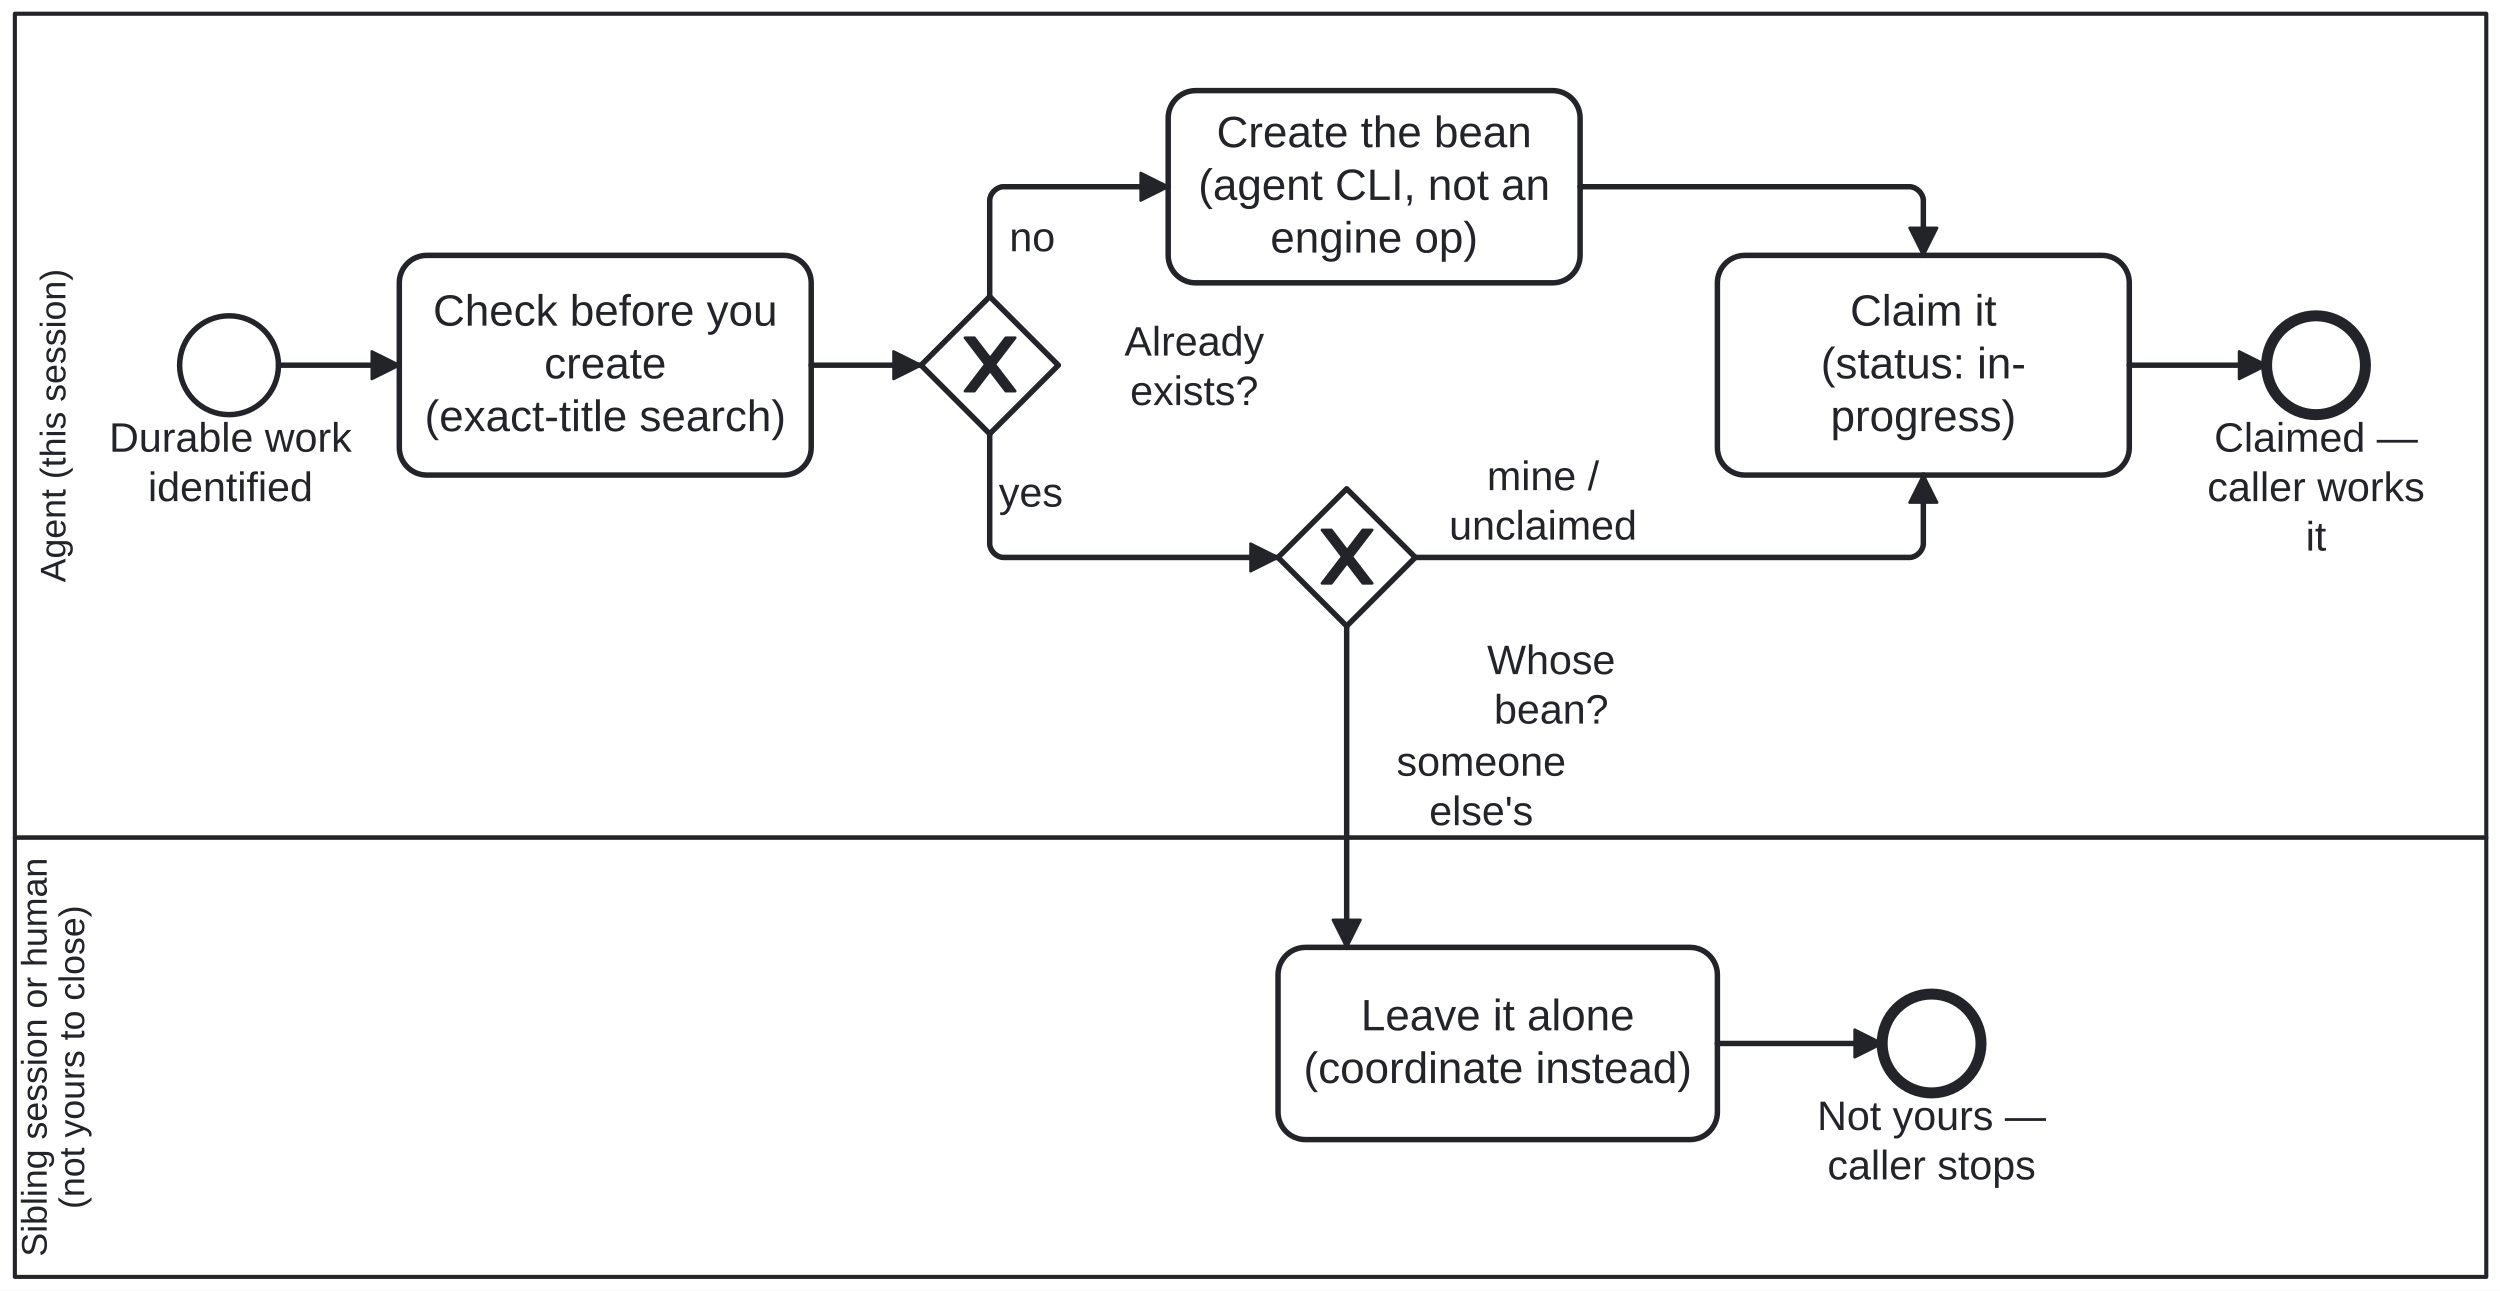
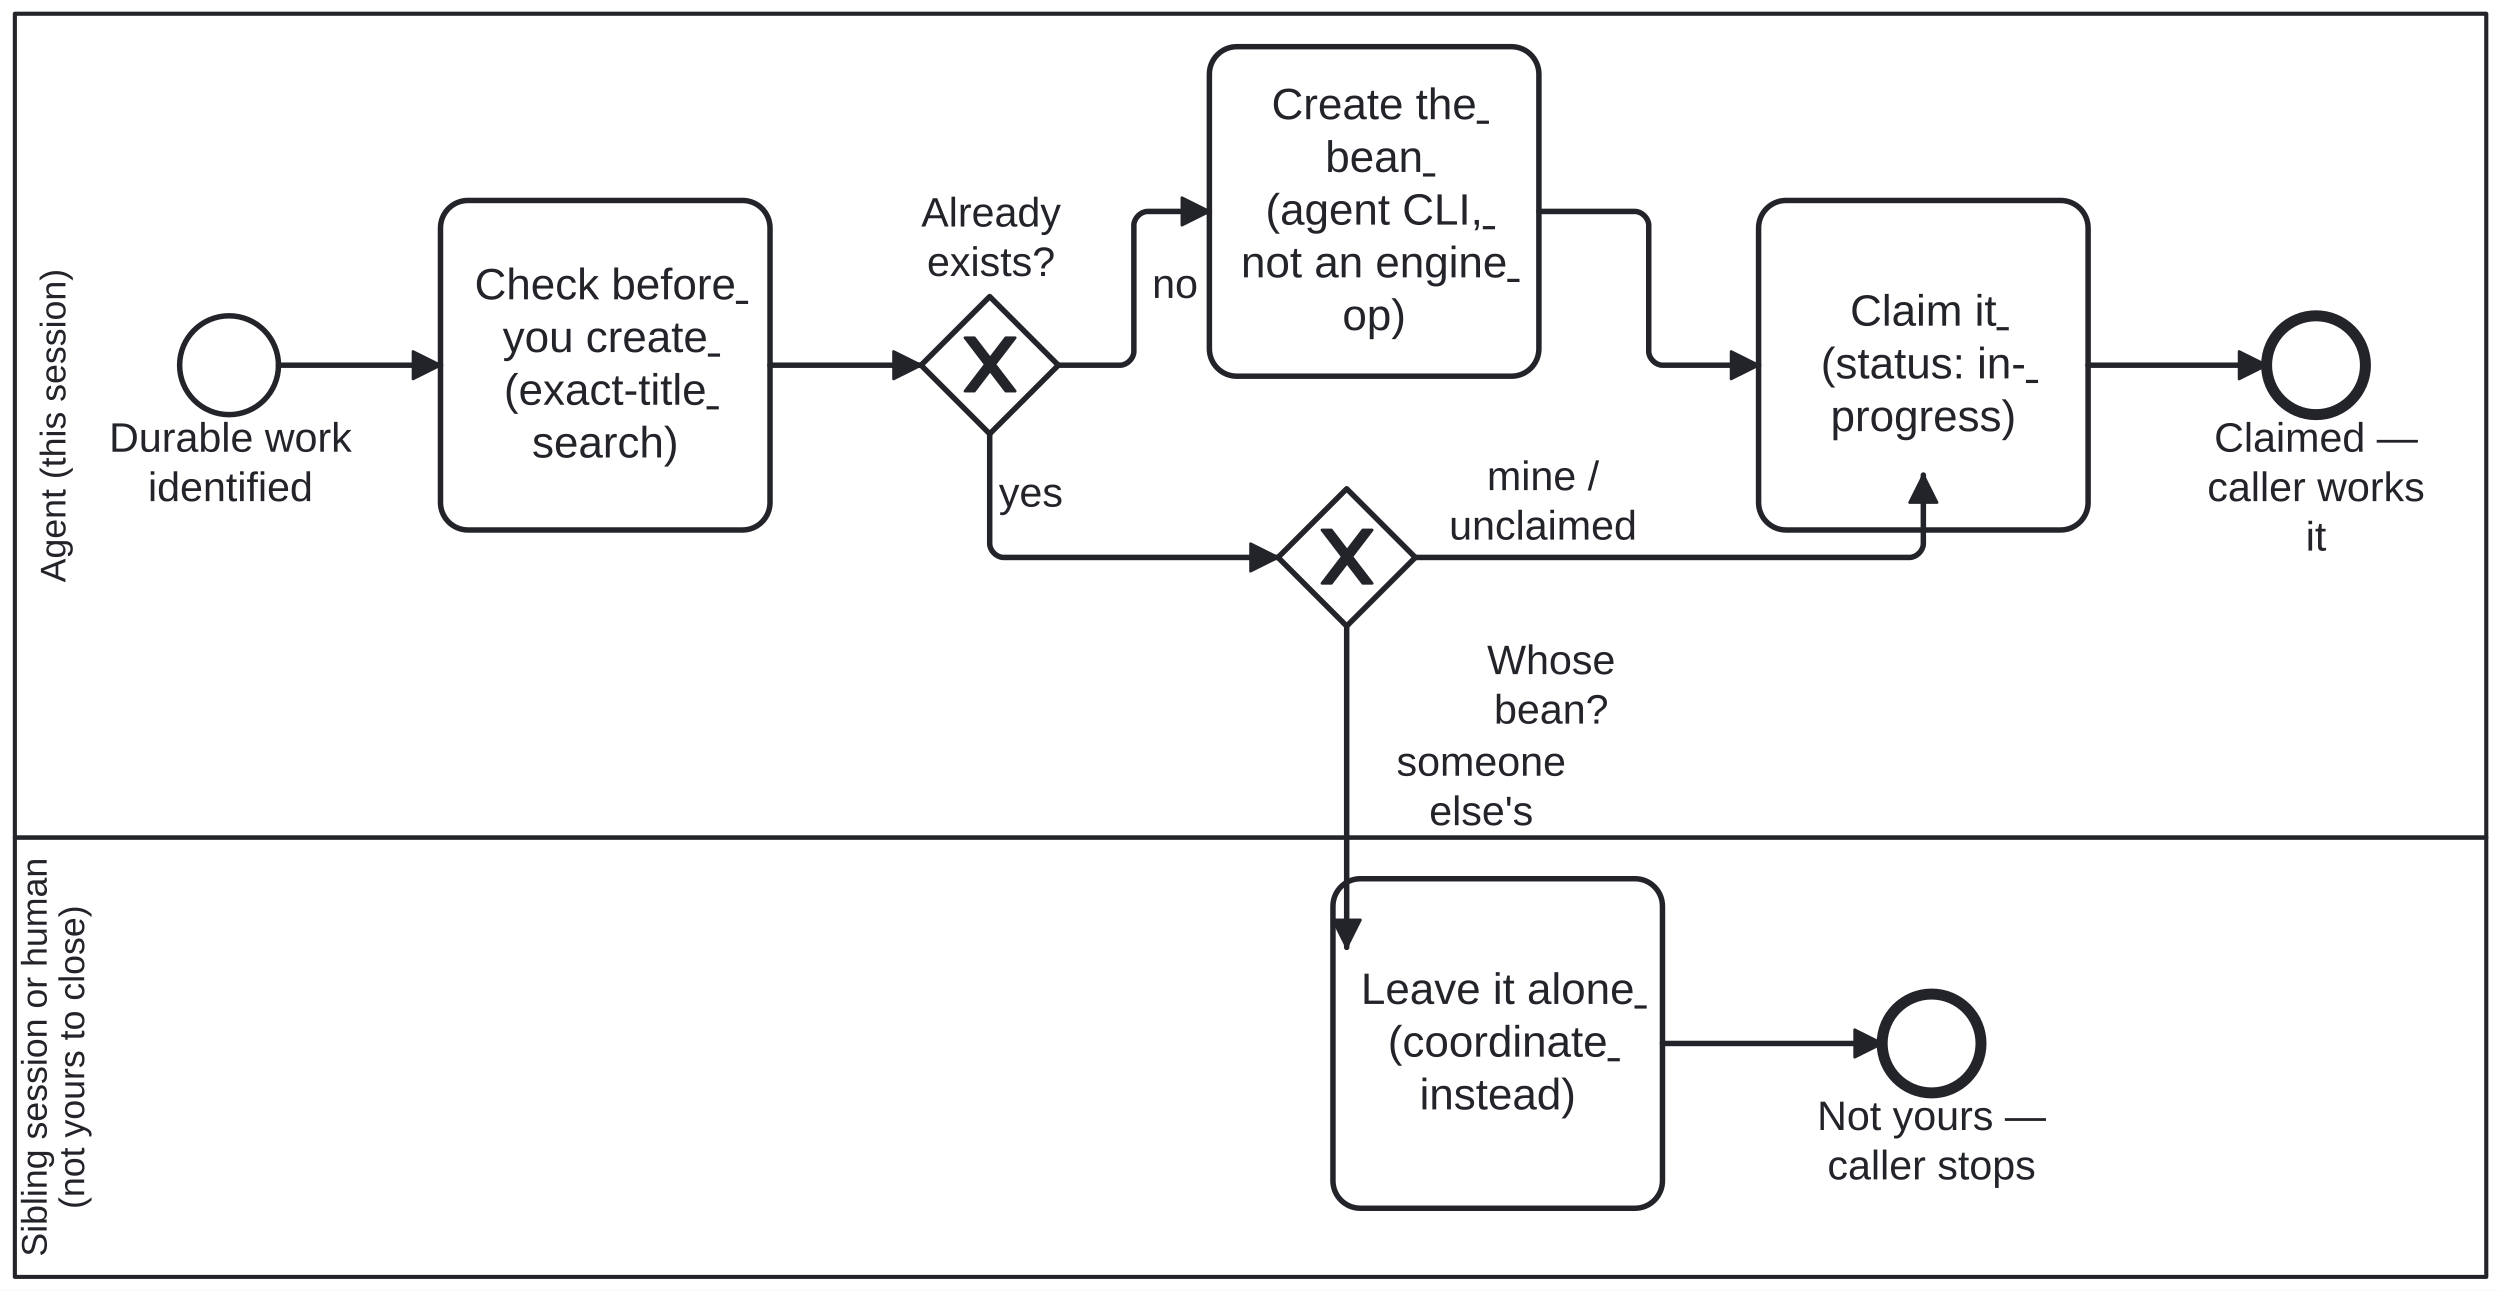
<svg xmlns="http://www.w3.org/2000/svg" width="100%" style="max-width:100%;height:auto" viewBox="154.587 75 910.412 470" version="1.1">
+   <style>.fa-task-link,.fa-subprocess-link{cursor:pointer}.fa-task-link text{text-decoration:underline}.fa-task-link:focus-visible,.fa-subprocess-link:focus-visible{outline:2px solid #2563eb;outline-offset:2px}.fa-subprocess-link:hover rect:not(.fa-link-hit),.fa-subprocess-link:focus-visible rect:not(.fa-link-hit){stroke-width:2.5px}</style>
  <rect x="154.587" y="75" width="910.412" height="470" fill="#ffffff" />
  <g class="djs-group">
    <g class="djs-element djs-shape" data-element-id="Lane_Sibling" style="display: block;" transform="matrix(1 0 0 1 160 380)">
      <g class="djs-visual">
        <rect x="0" y="0" width="900" height="160" rx="0" ry="0" style="stroke-linecap: round; stroke-linejoin: round; stroke: rgb(34, 36, 42); stroke-width: 1.5px; fill: white; fill-opacity: 0.25;" />
        <text lineHeight="1.05" class="djs-label" transform="matrix(-1.83697e-16 -1 1 -1.83697e-16 0 160)" style="font-family: Arial, sans-serif; font-size: 13px; font-weight: normal; fill: rgb(34, 36, 42);">
          <tspan x="7.376" y="11.588">Sibling session or human </tspan>
          <tspan x="24.728" y="25.238">(not yours to close)</tspan>
        </text>
      </g>
      <rect class="djs-hit djs-hit-all" x="0" y="0" width="900" height="160" style="fill: none; stroke-opacity: 0; stroke: white; stroke-width: 15px;" />
    </g>
  </g>
  <g class="djs-group">
    <g class="djs-element djs-shape" data-element-id="Lane_Agent" style="display: block;" transform="matrix(1 0 0 1 160 80)">
      <g class="djs-visual">
        <rect x="0" y="0" width="900" height="300" rx="0" ry="0" style="stroke-linecap: round; stroke-linejoin: round; stroke: rgb(34, 36, 42); stroke-width: 1.5px; fill: white; fill-opacity: 0.25;" />
        <text lineHeight="1.05" class="djs-label" transform="matrix(-1.83697e-16 -1 1 -1.83697e-16 0 300)" style="font-family: Arial, sans-serif; font-size: 13px; font-weight: normal; fill: rgb(34, 36, 42);">
          <tspan x="92.919" y="18.413">Agent (this session)</tspan>
        </text>
      </g>
      <rect class="djs-hit djs-hit-all" x="0" y="0" width="900" height="300" style="fill: none; stroke-opacity: 0; stroke: white; stroke-width: 15px;" />
    </g>
  </g>
  <g class="djs-group">
    <g class="djs-element djs-shape" data-element-id="Open_Start" style="display: block;" transform="matrix(1 0 0 1 220 190)">
      <g class="djs-visual">
        <circle cx="18" cy="18" r="18" style="stroke-linecap: round; stroke-linejoin: round; stroke: rgb(34, 36, 42); stroke-width: 2px; fill: white; fill-opacity: 0.95;" />
      </g>
      <rect class="djs-hit djs-hit-all" x="0" y="0" width="36" height="36" style="fill: none; stroke-opacity: 0; stroke: white; stroke-width: 15px;" />
    </g>
  </g>
  <g class="djs-group">
    <g class="djs-element djs-shape" data-element-id="Open_Start_label" style="display: block;" transform="matrix(1 0 0 1 194 226)">
      <g class="djs-visual">
        <text lineHeight="1.2" class="djs-label" style="font-family: Arial, sans-serif; font-size: 15px; font-weight: normal; fill: rgb(34, 36, 42);">
          <tspan x="0.317" y="13.5">Durable work</tspan>
          <tspan x="14.478" y="31.5">identified</tspan>
        </text>
      </g>
      <rect class="djs-hit djs-hit-all" x="0" y="0" width="89" height="36" style="fill: none; stroke-opacity: 0; stroke: white; stroke-width: 15px;" />
    </g>
  </g>
  <g class="djs-group">
-     <g class="djs-element djs-shape" data-element-id="Open_CheckExists" style="display: block;" transform="matrix(1 0 0 1 300 168)">
-       <g class="djs-visual">
-         <rect x="0" y="0" width="150" height="80" rx="10" ry="10" style="stroke-linecap: round; stroke-linejoin: round; stroke: rgb(34, 36, 42); stroke-width: 2px; fill: white; fill-opacity: 0.95;" />
-         <text lineHeight="1.2" class="djs-label" style="font-family: Arial, sans-serif; font-size: 16px; font-weight: normal; fill: rgb(34, 36, 42);">
-           <tspan x="12.297" y="25.6">Check before you </tspan>
-           <tspan x="52.766" y="44.8">create</tspan>
-           <tspan x="9.203" y="64">(exact-title search)</tspan>
-         </text>
-       </g>
-       <rect class="djs-hit djs-hit-all" x="0" y="0" width="150" height="80" style="fill: none; stroke-opacity: 0; stroke: white; stroke-width: 15px;" />
+     <g class="djs-element djs-shape" data-element-id="Open_CheckExists" style="display: block;" transform="matrix(1 0 0 1 315 148)">
+       <g class="djs-visual">
+         <rect x="0" y="0" width="120" height="120" rx="10" ry="10" style="stroke-linecap: round; stroke-linejoin: round; stroke: rgb(34, 36, 42); stroke-width: 2px; fill: white; fill-opacity: 0.95;" />
+         <a class="fa-task-link" href="https://litlfred.github.io/folio-assistant/cat-harness/process/Process_BeanOpen/node/Open_CheckExists" target="_top" aria-label="Open step: Check before you create (exact-title search)">
+           <text lineHeight="1.2" class="djs-label" style="font-family: Arial, sans-serif; font-size: 16px; font-weight: normal; fill: rgb(34, 36, 42);">
+             <tspan x="12.418" y="36">Check before </tspan>
+             <tspan x="22.645" y="55.2">you create</tspan>
+             <tspan x="23.102" y="74.4">(exact-title </tspan>
+             <tspan x="33.324" y="93.6">search)</tspan>
+           </text>
+         </a>
+       </g>
+       <rect class="djs-hit djs-hit-all" x="0" y="0" width="120" height="120" style="fill: none; stroke-opacity: 0; stroke: white; stroke-width: 15px;" />
    </g>
  </g>
  <g class="djs-group">
    <g class="djs-element djs-shape" data-element-id="Open_Exists" style="display: block;" transform="matrix(1 0 0 1 490 183)">
      <g class="djs-visual">
        <polygon points="25,0 50,25 25,50 0,25" style="stroke-linecap: round; stroke-linejoin: round; stroke: rgb(34, 36, 42); stroke-width: 2px; fill: white; fill-opacity: 0.95;" />
        <path d="m 16,15 7.429,9.714 -7.429,9.714 3.429,0 5.714,-7.464 5.714,7.464 3.429,0 -7.429,-9.714 7.429,-9.714 -3.429,0 -5.714,7.464 -5.714,-7.464 -3.429,0 z" style="fill: rgb(34, 36, 42); stroke-linecap: round; stroke-linejoin: round; stroke: rgb(34, 36, 42); stroke-width: 1px;" />
      </g>
      <rect class="djs-hit djs-hit-all" x="0" y="0" width="50" height="50" style="fill: none; stroke-opacity: 0; stroke: white; stroke-width: 15px;" />
    </g>
  </g>
  <g class="djs-group">
-     <g class="djs-element djs-shape" data-element-id="Open_Exists_label" style="display: block;" transform="matrix(1 0 0 1 564 191)">
+     <g class="djs-element djs-shape" data-element-id="Open_Exists_label" style="display: block;" transform="matrix(1 0 0 1 490 144)">
      <g class="djs-visual">
        <text lineHeight="1.2" class="djs-label" style="font-family: Arial, sans-serif; font-size: 15px; font-weight: normal; fill: rgb(34, 36, 42);">
          <tspan x="0.07" y="13.5">Already</tspan>
          <tspan x="2.158" y="31.5">exists?</tspan>
        </text>
      </g>
      <rect class="djs-hit djs-hit-all" x="0" y="0" width="51" height="36" style="fill: none; stroke-opacity: 0; stroke: white; stroke-width: 15px;" />
    </g>
  </g>
  <g class="djs-group">
-     <g class="djs-element djs-shape" data-element-id="Open_Create" style="display: block;" transform="matrix(1 0 0 1 580 108)">
-       <g class="djs-visual">
-         <rect x="0" y="0" width="150" height="70" rx="10" ry="10" style="stroke-linecap: round; stroke-linejoin: round; stroke: rgb(34, 36, 42); stroke-width: 2px; fill: white; fill-opacity: 0.95;" />
-         <text lineHeight="1.2" class="djs-label" style="font-family: Arial, sans-serif; font-size: 16px; font-weight: normal; fill: rgb(34, 36, 42);">
-           <tspan x="17.625" y="20.6">Create the bean</tspan>
-           <tspan x="10.957" y="39.8">(agent CLI, not an</tspan>
-           <tspan x="37.191" y="59">engine op)</tspan>
-         </text>
-       </g>
-       <rect class="djs-hit djs-hit-all" x="0" y="0" width="150" height="70" style="fill: none; stroke-opacity: 0; stroke: white; stroke-width: 15px;" />
+     <g class="djs-element djs-shape" data-element-id="Open_Create" style="display: block;" transform="matrix(1 0 0 1 595 92)">
+       <g class="djs-visual">
+         <rect x="0" y="0" width="120" height="120" rx="10" ry="10" style="stroke-linecap: round; stroke-linejoin: round; stroke: rgb(34, 36, 42); stroke-width: 2px; fill: white; fill-opacity: 0.95;" />
+         <a class="fa-task-link" href="https://litlfred.github.io/folio-assistant/cat-harness/process/Process_BeanOpen/node/Open_Create" target="_top" aria-label="Open step: Create the bean (agent CLI, not an engine op)">
+           <text lineHeight="1.2" class="djs-label" style="font-family: Arial, sans-serif; font-size: 16px; font-weight: normal; fill: rgb(34, 36, 42);">
+             <tspan x="22.645" y="26.4">Create the </tspan>
+             <tspan x="42.203" y="45.6">bean</tspan>
+             <tspan x="20.422" y="64.8">(agent CLI, </tspan>
+             <tspan x="11.512" y="84">not an engine </tspan>
+             <tspan x="48.438" y="103.2">op)</tspan>
+           </text>
+         </a>
+       </g>
+       <rect class="djs-hit djs-hit-all" x="0" y="0" width="120" height="120" style="fill: none; stroke-opacity: 0; stroke: white; stroke-width: 15px;" />
    </g>
  </g>
  <g class="djs-group">
    <g class="djs-element djs-shape" data-element-id="Open_Owner" style="display: block;" transform="matrix(1 0 0 1 620 253)">
      <g class="djs-visual">
        <polygon points="25,0 50,25 25,50 0,25" style="stroke-linecap: round; stroke-linejoin: round; stroke: rgb(34, 36, 42); stroke-width: 2px; fill: white; fill-opacity: 0.95;" />
        <path d="m 16,15 7.429,9.714 -7.429,9.714 3.429,0 5.714,-7.464 5.714,7.464 3.429,0 -7.429,-9.714 7.429,-9.714 -3.429,0 -5.714,7.464 -5.714,-7.464 -3.429,0 z" style="fill: rgb(34, 36, 42); stroke-linecap: round; stroke-linejoin: round; stroke: rgb(34, 36, 42); stroke-width: 1px;" />
      </g>
      <rect class="djs-hit djs-hit-all" x="0" y="0" width="50" height="50" style="fill: none; stroke-opacity: 0; stroke: white; stroke-width: 15px;" />
    </g>
  </g>
  <g class="djs-group">
    <g class="djs-element djs-shape" data-element-id="Open_Owner_label" style="display: block;" transform="matrix(1 0 0 1 696 307)">
      <g class="djs-visual">
        <text lineHeight="1.2" class="djs-label" style="font-family: Arial, sans-serif; font-size: 15px; font-weight: normal; fill: rgb(34, 36, 42);">
          <tspan x="0.158" y="13.5">Whose</tspan>
          <tspan x="2.644" y="31.5">bean?</tspan>
        </text>
      </g>
      <rect class="djs-hit djs-hit-all" x="0" y="0" width="47" height="36" style="fill: none; stroke-opacity: 0; stroke: white; stroke-width: 15px;" />
    </g>
  </g>
  <g class="djs-group">
-     <g class="djs-element djs-shape" data-element-id="Open_LeaveAlone" style="display: block;" transform="matrix(1 0 0 1 620 420)">
-       <g class="djs-visual">
-         <rect x="0" y="0" width="160" height="70" rx="10" ry="10" style="stroke-linecap: round; stroke-linejoin: round; stroke: rgb(34, 36, 42); stroke-width: 2px; fill: white; fill-opacity: 0.95;" />
-         <text lineHeight="1.2" class="djs-label" style="font-family: Arial, sans-serif; font-size: 16px; font-weight: normal; fill: rgb(34, 36, 42);">
-           <tspan x="30.184" y="30.2">Leave it alone</tspan>
-           <tspan x="9.293" y="49.4">(coordinate instead)</tspan>
-         </text>
-       </g>
-       <rect class="djs-hit djs-hit-all" x="0" y="0" width="160" height="70" style="fill: none; stroke-opacity: 0; stroke: white; stroke-width: 15px;" />
+     <g class="djs-element djs-shape" data-element-id="Open_LeaveAlone" style="display: block;" transform="matrix(1 0 0 1 640 395)">
+       <g class="djs-visual">
+         <rect x="0" y="0" width="120" height="120" rx="10" ry="10" style="stroke-linecap: round; stroke-linejoin: round; stroke: rgb(34, 36, 42); stroke-width: 2px; fill: white; fill-opacity: 0.95;" />
+         <a class="fa-task-link" href="https://litlfred.github.io/folio-assistant/cat-harness/process/Process_BeanOpen/node/Open_LeaveAlone" target="_top" aria-label="Open step: Leave it alone (coordinate instead)">
+           <text lineHeight="1.2" class="djs-label" style="font-family: Arial, sans-serif; font-size: 16px; font-weight: normal; fill: rgb(34, 36, 42);">
+             <tspan x="10.184" y="45.6">Leave it alone</tspan>
+             <tspan x="19.977" y="64.8">(coordinate </tspan>
+             <tspan x="31.539" y="84">instead)</tspan>
+           </text>
+         </a>
+       </g>
+       <rect class="djs-hit djs-hit-all" x="0" y="0" width="120" height="120" style="fill: none; stroke-opacity: 0; stroke: white; stroke-width: 15px;" />
    </g>
  </g>
  <g class="djs-group">
    <g class="djs-element djs-shape" data-element-id="Open_NotYours" style="display: block;" transform="matrix(1 0 0 1 840 437)">
      <g class="djs-visual">
        <circle cx="18" cy="18" r="18" style="stroke-linecap: round; stroke-linejoin: round; stroke: rgb(34, 36, 42); stroke-width: 4px; fill: white; fill-opacity: 0.95;" />
      </g>
      <rect class="djs-hit djs-hit-all" x="0" y="0" width="36" height="36" style="fill: none; stroke-opacity: 0; stroke: white; stroke-width: 15px;" />
    </g>
  </g>
  <g class="djs-group">
    <g class="djs-element djs-shape" data-element-id="Open_NotYours_label" style="display: block;" transform="matrix(1 0 0 1 816 473)">
      <g class="djs-visual">
        <text lineHeight="1.2" class="djs-label" style="font-family: Arial, sans-serif; font-size: 15px; font-weight: normal; fill: rgb(34, 36, 42);">
          <tspan x="0.322" y="13.5">Not yours —</tspan>
          <tspan x="4.068" y="31.5">caller stops</tspan>
        </text>
      </g>
      <rect class="djs-hit djs-hit-all" x="0" y="0" width="84" height="36" style="fill: none; stroke-opacity: 0; stroke: white; stroke-width: 15px;" />
    </g>
  </g>
  <g class="djs-group">
-     <g class="djs-element djs-shape" data-element-id="Open_Claim" style="display: block;" transform="matrix(1 0 0 1 780 168)">
-       <g class="djs-visual">
-         <rect x="0" y="0" width="150" height="80" rx="10" ry="10" style="stroke-linecap: round; stroke-linejoin: round; stroke: rgb(34, 36, 42); stroke-width: 2px; fill: white; fill-opacity: 0.95;" />
-         <text lineHeight="1.2" class="djs-label" style="font-family: Arial, sans-serif; font-size: 16px; font-weight: normal; fill: rgb(34, 36, 42);">
-           <tspan x="48.332" y="25.6">Claim it</tspan>
-           <tspan x="37.656" y="44.8">(status: in-</tspan>
-           <tspan x="41.211" y="64">progress)</tspan>
-         </text>
-       </g>
-       <rect class="djs-hit djs-hit-all" x="0" y="0" width="150" height="80" style="fill: none; stroke-opacity: 0; stroke: white; stroke-width: 15px;" />
+     <g class="djs-element djs-shape" data-element-id="Open_Claim" style="display: block;" transform="matrix(1 0 0 1 795 148)">
+       <g class="djs-visual">
+         <rect x="0" y="0" width="120" height="120" rx="10" ry="10" style="stroke-linecap: round; stroke-linejoin: round; stroke: rgb(34, 36, 42); stroke-width: 2px; fill: white; fill-opacity: 0.95;" />
+         <a class="fa-task-link" href="https://litlfred.github.io/folio-assistant/cat-harness/process/Process_BeanOpen/node/Open_Claim" target="_top" aria-label="Open step: Claim it (status: in-progress)">
+           <text lineHeight="1.2" class="djs-label" style="font-family: Arial, sans-serif; font-size: 16px; font-weight: normal; fill: rgb(34, 36, 42);">
+             <tspan x="33.332" y="45.6">Claim it</tspan>
+             <tspan x="22.656" y="64.8">(status: in-</tspan>
+             <tspan x="26.211" y="84">progress)</tspan>
+           </text>
+         </a>
+       </g>
+       <rect class="djs-hit djs-hit-all" x="0" y="0" width="120" height="120" style="fill: none; stroke-opacity: 0; stroke: white; stroke-width: 15px;" />
    </g>
  </g>
  <g class="djs-group">
    <g class="djs-element djs-shape" data-element-id="Open_Claimed" style="display: block;" transform="matrix(1 0 0 1 980 190)">
      <g class="djs-visual">
        <circle cx="18" cy="18" r="18" style="stroke-linecap: round; stroke-linejoin: round; stroke: rgb(34, 36, 42); stroke-width: 4px; fill: white; fill-opacity: 0.95;" />
      </g>
      <rect class="djs-hit djs-hit-all" x="0" y="0" width="36" height="36" style="fill: none; stroke-opacity: 0; stroke: white; stroke-width: 15px;" />
    </g>
  </g>
  <g class="djs-group">
    <g class="djs-element djs-shape" data-element-id="Open_Claimed_label" style="display: block;" transform="matrix(1 0 0 1 958 226)">
      <g class="djs-visual">
        <text lineHeight="1.2" class="djs-label" style="font-family: Arial, sans-serif; font-size: 15px; font-weight: normal; fill: rgb(34, 36, 42);">
          <tspan x="2.906" y="13.5">Claimed —</tspan>
          <tspan x="0.409" y="31.5">caller works </tspan>
          <tspan x="36.25" y="49.5">it</tspan>
        </text>
      </g>
      <rect class="djs-hit djs-hit-all" x="0" y="0" width="80" height="54" style="fill: none; stroke-opacity: 0; stroke: white; stroke-width: 15px;" />
    </g>
  </g>
  <g class="djs-group">
    <g class="djs-element djs-connection" data-element-id="BO_1" style="display: block;">
      <g class="djs-visual">
        <defs>
          <marker id="folio-marker-1" viewBox="0 0 20 20" refX="11" refY="10" markerWidth="10" markerHeight="10" orient="auto">
            <path d="M 1 5 L 11 10 L 1 15 Z" style="stroke-linecap: round; stroke-linejoin: round; stroke: rgb(34, 36, 42); stroke-width: 1px; fill: rgb(34, 36, 42);" />
          </marker>
        </defs>
-         <path data-corner-radius="5" style="fill: none; stroke-linecap: round; stroke-linejoin: round; stroke: rgb(34, 36, 42); stroke-width: 2px; marker-end: url('#folio-marker-1');" d="M256,208L300,208" />
-       </g>
-       <path d="M256,208L300,208" class="djs-hit djs-hit-stroke" style="fill: none; stroke-opacity: 0; stroke: white; stroke-width: 15px;" />
+         <path data-corner-radius="5" style="fill: none; stroke-linecap: round; stroke-linejoin: round; stroke: rgb(34, 36, 42); stroke-width: 2px; marker-end: url('#folio-marker-1');" d="M256,208L315,208" />
+       </g>
+       <path d="M256,208L315,208" class="djs-hit djs-hit-stroke" style="fill: none; stroke-opacity: 0; stroke: white; stroke-width: 15px;" />
    </g>
  </g>
  <g class="djs-group">
    <g class="djs-element djs-connection" data-element-id="BO_2" style="display: block;">
      <g class="djs-visual">
        <defs>
          <marker id="folio-marker-2" viewBox="0 0 20 20" refX="11" refY="10" markerWidth="10" markerHeight="10" orient="auto">
            <path d="M 1 5 L 11 10 L 1 15 Z" style="stroke-linecap: round; stroke-linejoin: round; stroke: rgb(34, 36, 42); stroke-width: 1px; fill: rgb(34, 36, 42);" />
          </marker>
        </defs>
-         <path data-corner-radius="5" style="fill: none; stroke-linecap: round; stroke-linejoin: round; stroke: rgb(34, 36, 42); stroke-width: 2px; marker-end: url('#folio-marker-2');" d="M450,208L490,208" />
-       </g>
-       <path d="M450,208L490,208" class="djs-hit djs-hit-stroke" style="fill: none; stroke-opacity: 0; stroke: white; stroke-width: 15px;" />
+         <path data-corner-radius="5" style="fill: none; stroke-linecap: round; stroke-linejoin: round; stroke: rgb(34, 36, 42); stroke-width: 2px; marker-end: url('#folio-marker-2');" d="M435,208L490,208" />
+       </g>
+       <path d="M435,208L490,208" class="djs-hit djs-hit-stroke" style="fill: none; stroke-opacity: 0; stroke: white; stroke-width: 15px;" />
    </g>
  </g>
  <g class="djs-group">
    <g class="djs-element djs-connection" data-element-id="BO_3" style="display: block;">
      <g class="djs-visual">
        <defs>
          <marker id="folio-marker-3" viewBox="0 0 20 20" refX="11" refY="10" markerWidth="10" markerHeight="10" orient="auto">
            <path d="M 1 5 L 11 10 L 1 15 Z" style="stroke-linecap: round; stroke-linejoin: round; stroke: rgb(34, 36, 42); stroke-width: 1px; fill: rgb(34, 36, 42);" />
          </marker>
        </defs>
-         <path data-corner-radius="5" style="fill: none; stroke-linecap: round; stroke-linejoin: round; stroke: rgb(34, 36, 42); stroke-width: 2px; marker-end: url('#folio-marker-3');" d="M515,183L515,148C515,145.5,517.5,143,520,143L580,143" />
-       </g>
-       <path d="M515,183L515,143L580,143" class="djs-hit djs-hit-stroke" style="fill: none; stroke-opacity: 0; stroke: white; stroke-width: 15px;" />
-     </g>
-   </g>
-   <g class="djs-group">
-     <g class="djs-element djs-shape" data-element-id="BO_3_label" style="display: block;" transform="matrix(1 0 0 1 522 153)">
+         <path data-corner-radius="5" style="fill: none; stroke-linecap: round; stroke-linejoin: round; stroke: rgb(34, 36, 42); stroke-width: 2px; marker-end: url('#folio-marker-3');" d="M540,208L562.5,208C565,208,567.5,205.5,567.5,203L567.5,157C567.5,154.5,570,152,572.5,152L595,152" />
+       </g>
+       <path d="M540,208L567.5,208L567.5,152L595,152" class="djs-hit djs-hit-stroke" style="fill: none; stroke-opacity: 0; stroke: white; stroke-width: 15px;" />
+     </g>
+   </g>
+   <g class="djs-group">
+     <g class="djs-element djs-shape" data-element-id="BO_3_label" style="display: block;" transform="matrix(1 0 0 1 574 170)">
      <g class="djs-visual">
        <text lineHeight="1.2" class="djs-label" style="font-family: Arial, sans-serif; font-size: 15px; font-weight: normal; fill: rgb(34, 36, 42);">
          <tspan x="0.158" y="13.5">no</tspan>
        </text>
      </g>
      <rect class="djs-hit djs-hit-all" x="0" y="0" width="17" height="18" style="fill: none; stroke-opacity: 0; stroke: white; stroke-width: 15px;" />
    </g>
  </g>
  <g class="djs-group">
    <g class="djs-element djs-connection" data-element-id="BO_4" style="display: block;">
      <g class="djs-visual">
        <defs>
          <marker id="folio-marker-4" viewBox="0 0 20 20" refX="11" refY="10" markerWidth="10" markerHeight="10" orient="auto">
            <path d="M 1 5 L 11 10 L 1 15 Z" style="stroke-linecap: round; stroke-linejoin: round; stroke: rgb(34, 36, 42); stroke-width: 1px; fill: rgb(34, 36, 42);" />
          </marker>
        </defs>
        <path data-corner-radius="5" style="fill: none; stroke-linecap: round; stroke-linejoin: round; stroke: rgb(34, 36, 42); stroke-width: 2px; marker-end: url('#folio-marker-4');" d="M515,233L515,273C515,275.5,517.5,278,520,278L620,278" />
      </g>
      <path d="M515,233L515,278L620,278" class="djs-hit djs-hit-stroke" style="fill: none; stroke-opacity: 0; stroke: white; stroke-width: 15px;" />
    </g>
  </g>
  <g class="djs-group">
    <g class="djs-element djs-shape" data-element-id="BO_4_label" style="display: block;" transform="matrix(1 0 0 1 518 246)">
      <g class="djs-visual">
        <text lineHeight="1.2" class="djs-label" style="font-family: Arial, sans-serif; font-size: 15px; font-weight: normal; fill: rgb(34, 36, 42);">
          <tspan x="0.329" y="13.5">yes</tspan>
        </text>
      </g>
      <rect class="djs-hit djs-hit-all" x="0" y="0" width="24" height="18" style="fill: none; stroke-opacity: 0; stroke: white; stroke-width: 15px;" />
    </g>
  </g>
  <g class="djs-group">
    <g class="djs-element djs-connection" data-element-id="BO_5" style="display: block;">
      <g class="djs-visual">
        <defs>
          <marker id="folio-marker-5" viewBox="0 0 20 20" refX="11" refY="10" markerWidth="10" markerHeight="10" orient="auto">
            <path d="M 1 5 L 11 10 L 1 15 Z" style="stroke-linecap: round; stroke-linejoin: round; stroke: rgb(34, 36, 42); stroke-width: 1px; fill: rgb(34, 36, 42);" />
          </marker>
        </defs>
        <path data-corner-radius="5" style="fill: none; stroke-linecap: round; stroke-linejoin: round; stroke: rgb(34, 36, 42); stroke-width: 2px; marker-end: url('#folio-marker-5');" d="M645,303L645,420" />
      </g>
      <path d="M645,303L645,420" class="djs-hit djs-hit-stroke" style="fill: none; stroke-opacity: 0; stroke: white; stroke-width: 15px;" />
    </g>
  </g>
  <g class="djs-group">
    <g class="djs-element djs-shape" data-element-id="BO_5_label" style="display: block;" transform="matrix(1 0 0 1 663 344)">
      <g class="djs-visual">
        <text lineHeight="1.2" class="djs-label" style="font-family: Arial, sans-serif; font-size: 15px; font-weight: normal; fill: rgb(34, 36, 42);">
          <tspan x="0.147" y="13.5">someone </tspan>
          <tspan x="12.06" y="31.5">else's</tspan>
        </text>
      </g>
      <rect class="djs-hit djs-hit-all" x="0" y="0" width="62" height="36" style="fill: none; stroke-opacity: 0; stroke: white; stroke-width: 15px;" />
    </g>
  </g>
  <g class="djs-group">
    <g class="djs-element djs-connection" data-element-id="BO_6" style="display: block;">
      <g class="djs-visual">
        <defs>
          <marker id="folio-marker-6" viewBox="0 0 20 20" refX="11" refY="10" markerWidth="10" markerHeight="10" orient="auto">
            <path d="M 1 5 L 11 10 L 1 15 Z" style="stroke-linecap: round; stroke-linejoin: round; stroke: rgb(34, 36, 42); stroke-width: 1px; fill: rgb(34, 36, 42);" />
          </marker>
        </defs>
-         <path data-corner-radius="5" style="fill: none; stroke-linecap: round; stroke-linejoin: round; stroke: rgb(34, 36, 42); stroke-width: 2px; marker-end: url('#folio-marker-6');" d="M780,455L840,455" />
-       </g>
-       <path d="M780,455L840,455" class="djs-hit djs-hit-stroke" style="fill: none; stroke-opacity: 0; stroke: white; stroke-width: 15px;" />
+         <path data-corner-radius="5" style="fill: none; stroke-linecap: round; stroke-linejoin: round; stroke: rgb(34, 36, 42); stroke-width: 2px; marker-end: url('#folio-marker-6');" d="M760,455L840,455" />
+       </g>
+       <path d="M760,455L840,455" class="djs-hit djs-hit-stroke" style="fill: none; stroke-opacity: 0; stroke: white; stroke-width: 15px;" />
    </g>
  </g>
  <g class="djs-group">
    <g class="djs-element djs-connection" data-element-id="BO_7" style="display: block;">
      <g class="djs-visual">
        <defs>
          <marker id="folio-marker-7" viewBox="0 0 20 20" refX="11" refY="10" markerWidth="10" markerHeight="10" orient="auto">
            <path d="M 1 5 L 11 10 L 1 15 Z" style="stroke-linecap: round; stroke-linejoin: round; stroke: rgb(34, 36, 42); stroke-width: 1px; fill: rgb(34, 36, 42);" />
          </marker>
        </defs>
        <path data-corner-radius="5" style="fill: none; stroke-linecap: round; stroke-linejoin: round; stroke: rgb(34, 36, 42); stroke-width: 2px; marker-end: url('#folio-marker-7');" d="M670,278L850,278C852.5,278,855,275.5,855,273L855,248" />
      </g>
      <path d="M670,278L855,278L855,248" class="djs-hit djs-hit-stroke" style="fill: none; stroke-opacity: 0; stroke: white; stroke-width: 15px;" />
    </g>
  </g>
  <g class="djs-group">
    <g class="djs-element djs-shape" data-element-id="BO_7_label" style="display: block;" transform="matrix(1 0 0 1 682 240)">
      <g class="djs-visual">
        <text lineHeight="1.2" class="djs-label" style="font-family: Arial, sans-serif; font-size: 15px; font-weight: normal; fill: rgb(34, 36, 42);">
          <tspan x="14.076" y="13.5">mine / </tspan>
          <tspan x="0.314" y="31.5">unclaimed</tspan>
        </text>
      </g>
      <rect class="djs-hit djs-hit-all" x="0" y="0" width="69" height="36" style="fill: none; stroke-opacity: 0; stroke: white; stroke-width: 15px;" />
    </g>
  </g>
  <g class="djs-group">
    <g class="djs-element djs-connection" data-element-id="BO_8" style="display: block;">
      <g class="djs-visual">
        <defs>
          <marker id="folio-marker-8" viewBox="0 0 20 20" refX="11" refY="10" markerWidth="10" markerHeight="10" orient="auto">
            <path d="M 1 5 L 11 10 L 1 15 Z" style="stroke-linecap: round; stroke-linejoin: round; stroke: rgb(34, 36, 42); stroke-width: 1px; fill: rgb(34, 36, 42);" />
          </marker>
        </defs>
-         <path data-corner-radius="5" style="fill: none; stroke-linecap: round; stroke-linejoin: round; stroke: rgb(34, 36, 42); stroke-width: 2px; marker-end: url('#folio-marker-8');" d="M730,143L850,143C852.5,143,855,145.5,855,148L855,168" />
-       </g>
-       <path d="M730,143L855,143L855,168" class="djs-hit djs-hit-stroke" style="fill: none; stroke-opacity: 0; stroke: white; stroke-width: 15px;" />
+         <path data-corner-radius="5" style="fill: none; stroke-linecap: round; stroke-linejoin: round; stroke: rgb(34, 36, 42); stroke-width: 2px; marker-end: url('#folio-marker-8');" d="M715,152L750,152C752.5,152,755,154.5,755,157L755,203C755,205.5,757.5,208,760,208L795,208" />
+       </g>
+       <path d="M715,152L755,152L755,208L795,208" class="djs-hit djs-hit-stroke" style="fill: none; stroke-opacity: 0; stroke: white; stroke-width: 15px;" />
    </g>
  </g>
  <g class="djs-group">
    <g class="djs-element djs-connection" data-element-id="BO_9" style="display: block;">
      <g class="djs-visual">
        <defs>
          <marker id="folio-marker-9" viewBox="0 0 20 20" refX="11" refY="10" markerWidth="10" markerHeight="10" orient="auto">
            <path d="M 1 5 L 11 10 L 1 15 Z" style="stroke-linecap: round; stroke-linejoin: round; stroke: rgb(34, 36, 42); stroke-width: 1px; fill: rgb(34, 36, 42);" />
          </marker>
        </defs>
-         <path data-corner-radius="5" style="fill: none; stroke-linecap: round; stroke-linejoin: round; stroke: rgb(34, 36, 42); stroke-width: 2px; marker-end: url('#folio-marker-9');" d="M930,208L980,208" />
-       </g>
-       <path d="M930,208L980,208" class="djs-hit djs-hit-stroke" style="fill: none; stroke-opacity: 0; stroke: white; stroke-width: 15px;" />
+         <path data-corner-radius="5" style="fill: none; stroke-linecap: round; stroke-linejoin: round; stroke: rgb(34, 36, 42); stroke-width: 2px; marker-end: url('#folio-marker-9');" d="M915,208L980,208" />
+       </g>
+       <path d="M915,208L980,208" class="djs-hit djs-hit-stroke" style="fill: none; stroke-opacity: 0; stroke: white; stroke-width: 15px;" />
    </g>
  </g>
</svg>
